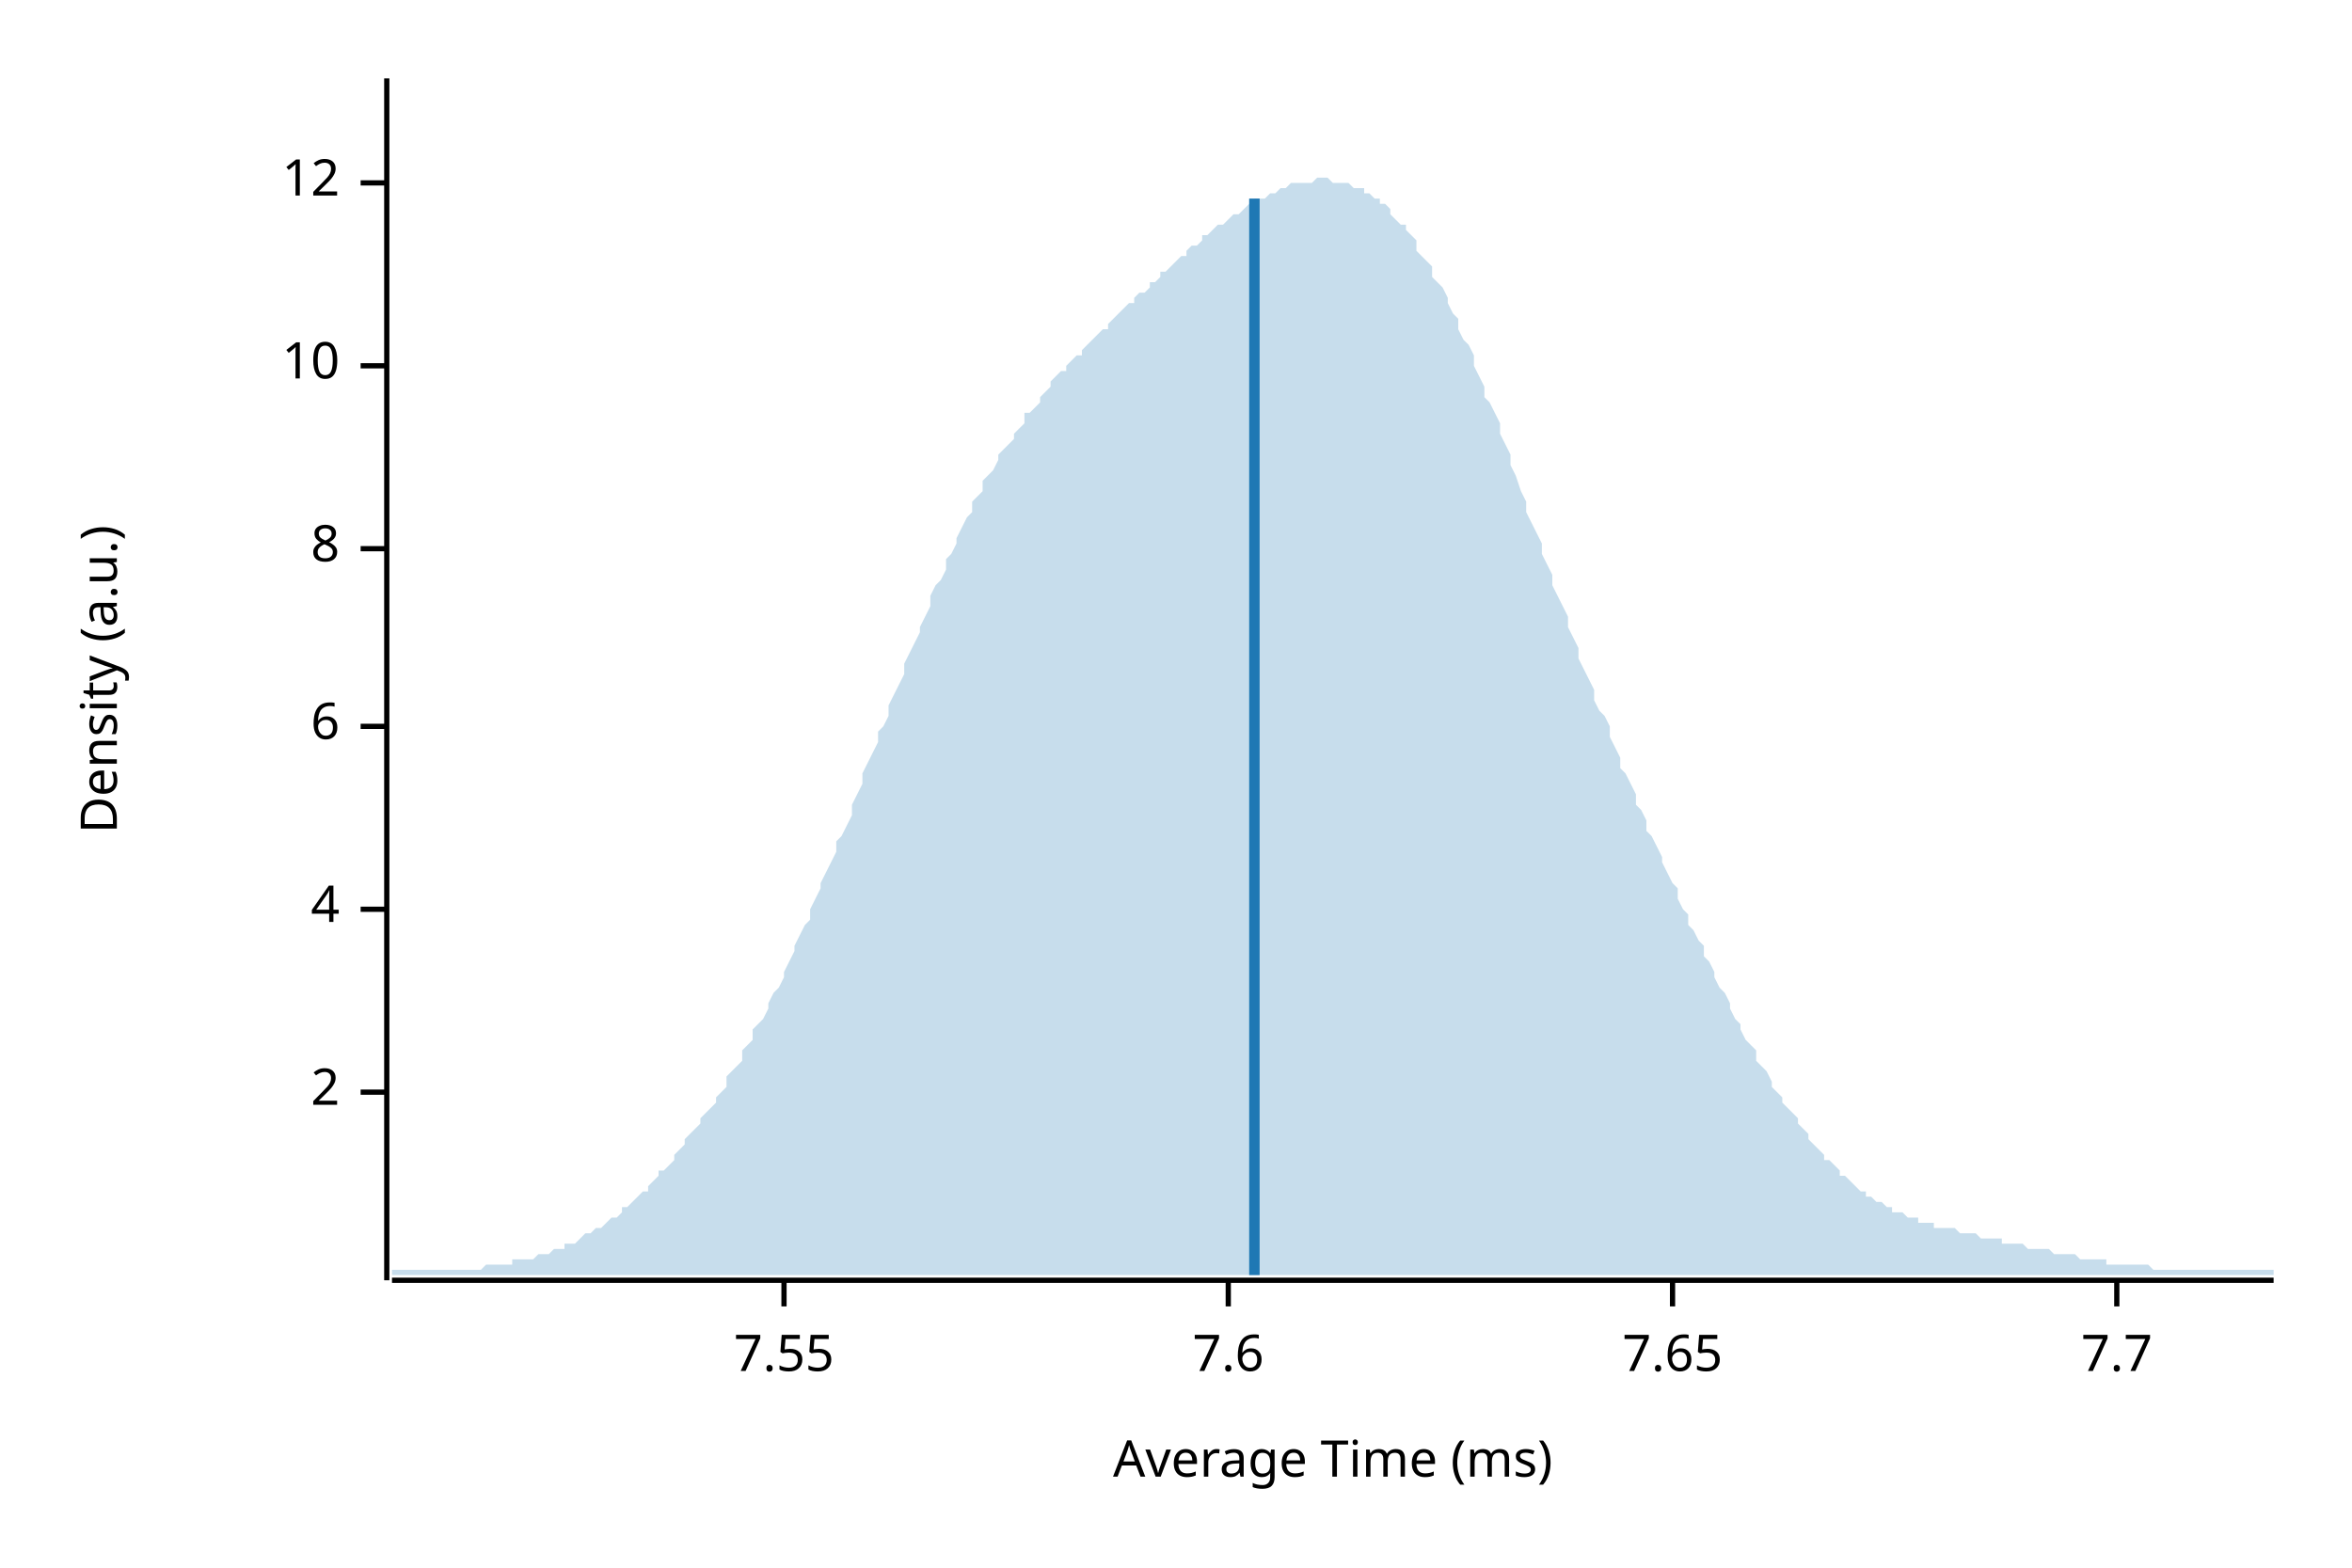
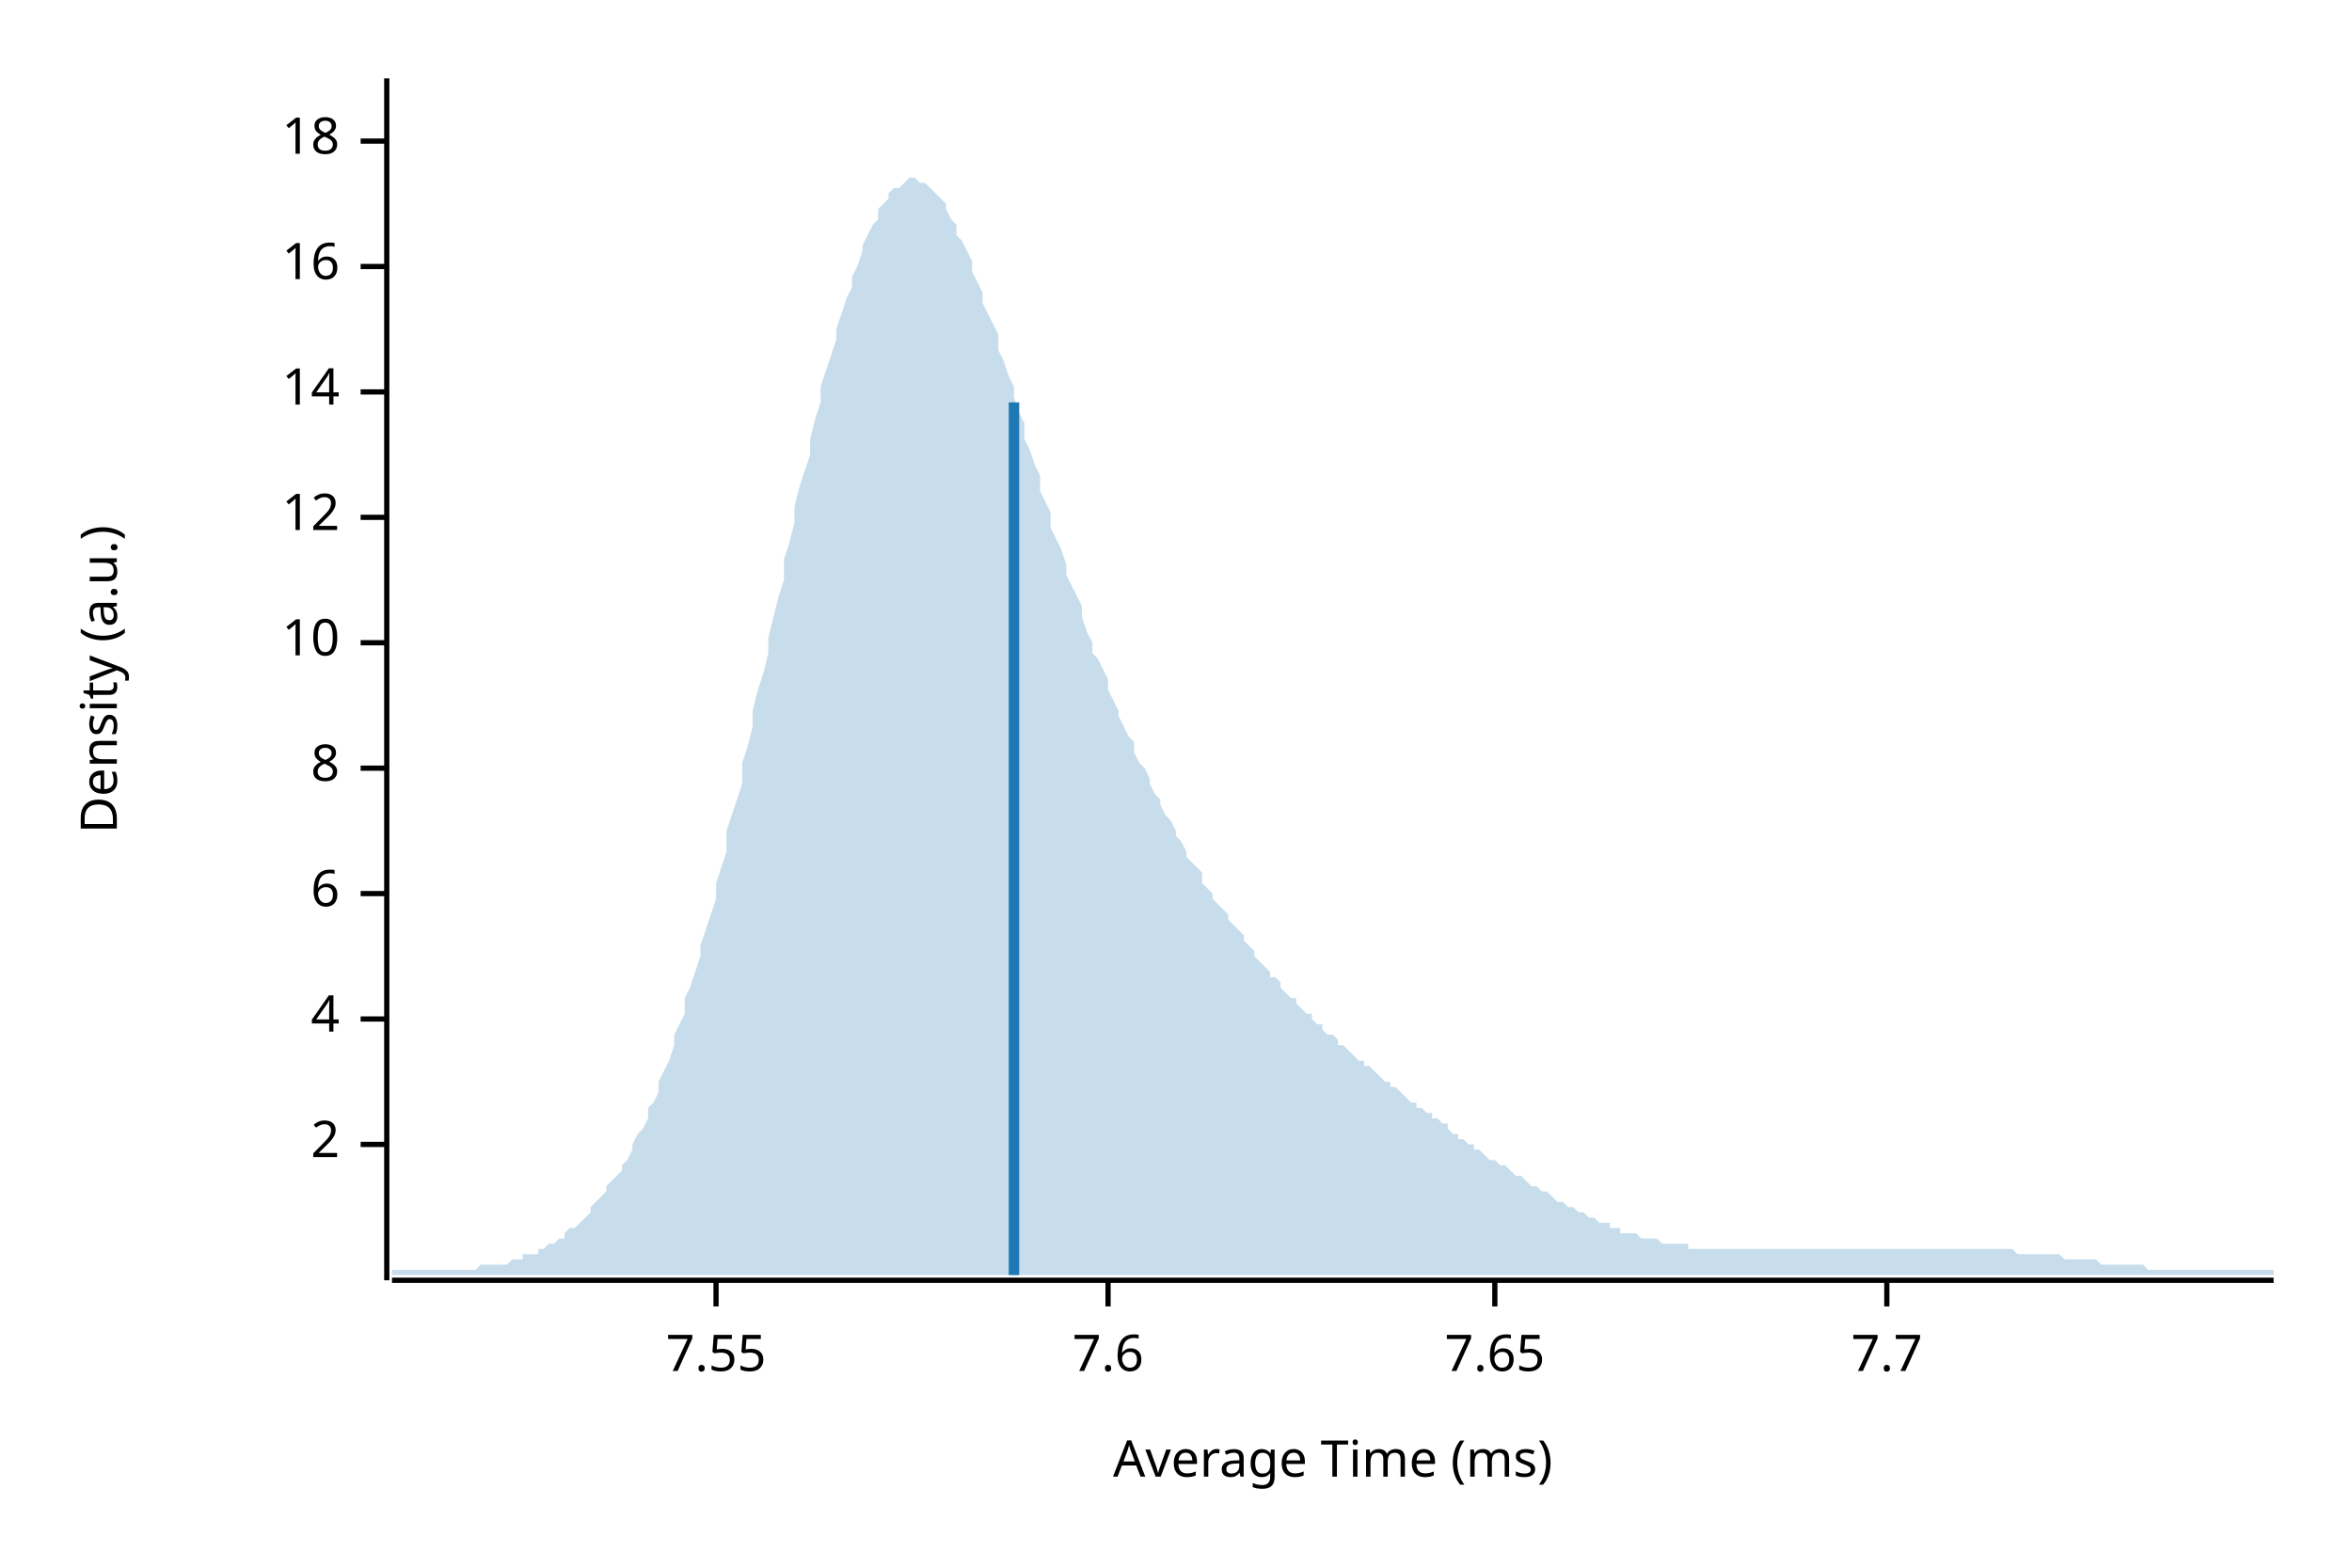
<svg xmlns="http://www.w3.org/2000/svg" width="450" height="300" viewBox="0 0 450 300">
  <text x="15" y="130" dy="0.76em" text-anchor="middle" font-family="sans-serif" font-size="9.677" opacity="1" fill="#000000" transform="rotate(270, 15, 130)">
Density (a.u.)
</text>
  <text x="255" y="285" dy="-0.5ex" text-anchor="middle" font-family="sans-serif" font-size="9.677" opacity="1" fill="#000000">
Average Time (ms)
</text>
  <polyline fill="none" opacity="1" stroke="#000000" stroke-width="1" points="74,15 74,245 " />
-   <text x="65" y="209" dy="0.5ex" text-anchor="end" font-family="sans-serif" font-size="9.677" opacity="1" fill="#000000">
+   <text x="65" y="219" dy="0.5ex" text-anchor="end" font-family="sans-serif" font-size="9.677" opacity="1" fill="#000000">
2
</text>
-   <polyline fill="none" opacity="1" stroke="#000000" stroke-width="1" points="69,209 74,209 " />
-   <text x="65" y="174" dy="0.5ex" text-anchor="end" font-family="sans-serif" font-size="9.677" opacity="1" fill="#000000">
+   <polyline fill="none" opacity="1" stroke="#000000" stroke-width="1" points="69,219 74,219 " />
+   <text x="65" y="195" dy="0.5ex" text-anchor="end" font-family="sans-serif" font-size="9.677" opacity="1" fill="#000000">
4
</text>
-   <polyline fill="none" opacity="1" stroke="#000000" stroke-width="1" points="69,174 74,174 " />
-   <text x="65" y="139" dy="0.5ex" text-anchor="end" font-family="sans-serif" font-size="9.677" opacity="1" fill="#000000">
+   <polyline fill="none" opacity="1" stroke="#000000" stroke-width="1" points="69,195 74,195 " />
+   <text x="65" y="171" dy="0.5ex" text-anchor="end" font-family="sans-serif" font-size="9.677" opacity="1" fill="#000000">
6
</text>
-   <polyline fill="none" opacity="1" stroke="#000000" stroke-width="1" points="69,139 74,139 " />
-   <text x="65" y="105" dy="0.5ex" text-anchor="end" font-family="sans-serif" font-size="9.677" opacity="1" fill="#000000">
+   <polyline fill="none" opacity="1" stroke="#000000" stroke-width="1" points="69,171 74,171 " />
+   <text x="65" y="147" dy="0.5ex" text-anchor="end" font-family="sans-serif" font-size="9.677" opacity="1" fill="#000000">
8
</text>
-   <polyline fill="none" opacity="1" stroke="#000000" stroke-width="1" points="69,105 74,105 " />
-   <text x="65" y="70" dy="0.5ex" text-anchor="end" font-family="sans-serif" font-size="9.677" opacity="1" fill="#000000">
+   <polyline fill="none" opacity="1" stroke="#000000" stroke-width="1" points="69,147 74,147 " />
+   <text x="65" y="123" dy="0.5ex" text-anchor="end" font-family="sans-serif" font-size="9.677" opacity="1" fill="#000000">
10
</text>
-   <polyline fill="none" opacity="1" stroke="#000000" stroke-width="1" points="69,70 74,70 " />
-   <text x="65" y="35" dy="0.5ex" text-anchor="end" font-family="sans-serif" font-size="9.677" opacity="1" fill="#000000">
+   <polyline fill="none" opacity="1" stroke="#000000" stroke-width="1" points="69,123 74,123 " />
+   <text x="65" y="99" dy="0.5ex" text-anchor="end" font-family="sans-serif" font-size="9.677" opacity="1" fill="#000000">
12
</text>
-   <polyline fill="none" opacity="1" stroke="#000000" stroke-width="1" points="69,35 74,35 " />
+   <polyline fill="none" opacity="1" stroke="#000000" stroke-width="1" points="69,99 74,99 " />
+   <text x="65" y="75" dy="0.5ex" text-anchor="end" font-family="sans-serif" font-size="9.677" opacity="1" fill="#000000">
+ 14
+ </text>
+   <polyline fill="none" opacity="1" stroke="#000000" stroke-width="1" points="69,75 74,75 " />
+   <text x="65" y="51" dy="0.5ex" text-anchor="end" font-family="sans-serif" font-size="9.677" opacity="1" fill="#000000">
+ 16
+ </text>
+   <polyline fill="none" opacity="1" stroke="#000000" stroke-width="1" points="69,51 74,51 " />
+   <text x="65" y="27" dy="0.5ex" text-anchor="end" font-family="sans-serif" font-size="9.677" opacity="1" fill="#000000">
+ 18
+ </text>
+   <polyline fill="none" opacity="1" stroke="#000000" stroke-width="1" points="69,27 74,27 " />
  <polyline fill="none" opacity="1" stroke="#000000" stroke-width="1" points="75,245 435,245 " />
-   <text x="150" y="255" dy="0.76em" text-anchor="middle" font-family="sans-serif" font-size="9.677" opacity="1" fill="#000000">
+   <text x="137" y="255" dy="0.76em" text-anchor="middle" font-family="sans-serif" font-size="9.677" opacity="1" fill="#000000">
7.55
</text>
-   <polyline fill="none" opacity="1" stroke="#000000" stroke-width="1" points="150,245 150,250 " />
-   <text x="235" y="255" dy="0.76em" text-anchor="middle" font-family="sans-serif" font-size="9.677" opacity="1" fill="#000000">
+   <polyline fill="none" opacity="1" stroke="#000000" stroke-width="1" points="137,245 137,250 " />
+   <text x="212" y="255" dy="0.76em" text-anchor="middle" font-family="sans-serif" font-size="9.677" opacity="1" fill="#000000">
7.6
</text>
-   <polyline fill="none" opacity="1" stroke="#000000" stroke-width="1" points="235,245 235,250 " />
-   <text x="320" y="255" dy="0.76em" text-anchor="middle" font-family="sans-serif" font-size="9.677" opacity="1" fill="#000000">
+   <polyline fill="none" opacity="1" stroke="#000000" stroke-width="1" points="212,245 212,250 " />
+   <text x="286" y="255" dy="0.76em" text-anchor="middle" font-family="sans-serif" font-size="9.677" opacity="1" fill="#000000">
7.65
</text>
-   <polyline fill="none" opacity="1" stroke="#000000" stroke-width="1" points="320,245 320,250 " />
-   <text x="405" y="255" dy="0.76em" text-anchor="middle" font-family="sans-serif" font-size="9.677" opacity="1" fill="#000000">
+   <polyline fill="none" opacity="1" stroke="#000000" stroke-width="1" points="286,245 286,250 " />
+   <text x="361" y="255" dy="0.76em" text-anchor="middle" font-family="sans-serif" font-size="9.677" opacity="1" fill="#000000">
7.7
</text>
-   <polyline fill="none" opacity="1" stroke="#000000" stroke-width="1" points="405,245 405,250 " />
-   <polygon opacity="0.25" fill="#1F78B4" points="75,243 75,243 76,243 77,243 77,243 78,243 79,243 80,243 80,243 81,243 82,243 82,243 83,243 84,243 85,243 85,243 86,243 87,243 87,243 88,243 89,243 90,243 90,243 91,243 92,243 93,242 93,242 94,242 95,242 95,242 96,242 97,242 98,242 98,241 99,241 100,241 100,241 101,241 102,241 103,240 103,240 104,240 105,240 106,239 106,239 107,239 108,239 108,238 109,238 110,238 111,237 111,237 112,236 113,236 113,236 114,235 115,235 116,234 116,234 117,233 118,233 119,232 119,231 120,231 121,230 121,230 122,229 123,228 124,228 124,227 125,226 126,225 126,224 127,224 128,223 129,222 129,221 130,220 131,219 131,218 132,217 133,216 134,215 134,214 135,213 136,212 137,211 137,210 138,209 139,208 139,206 140,205 141,204 142,203 142,201 143,200 144,199 144,197 145,196 146,195 147,193 147,192 148,190 149,189 150,187 150,186 151,184 152,182 152,181 153,179 154,177 155,176 155,174 156,172 157,170 157,169 158,167 159,165 160,163 160,161 161,160 162,158 163,156 163,154 164,152 165,150 165,148 166,146 167,144 168,142 168,140 169,139 170,137 170,135 171,133 172,131 173,129 173,127 174,125 175,123 176,121 176,120 177,118 178,116 178,114 179,112 180,111 181,109 181,107 182,106 183,104 183,103 184,101 185,99 186,98 186,96 187,95 188,94 188,92 189,91 190,90 191,88 191,87 192,86 193,85 194,84 194,83 195,82 196,81 196,79 197,79 198,78 199,77 199,76 200,75 201,74 201,73 202,72 203,71 204,71 204,70 205,69 206,68 207,68 207,67 208,66 209,65 209,65 210,64 211,63 212,63 212,62 213,61 214,60 214,60 215,59 216,58 217,58 217,57 218,56 219,56 220,55 220,54 221,54 222,53 222,52 223,52 224,51 225,50 225,50 226,49 227,49 227,48 228,47 229,47 230,46 230,45 231,45 232,44 232,44 233,43 234,43 235,42 235,42 236,41 237,41 238,40 238,40 239,39 240,39 240,38 241,38 242,38 243,37 243,37 244,37 245,36 245,36 246,36 247,35 248,35 248,35 249,35 250,35 251,35 251,35 252,34 253,34 253,34 254,34 255,35 256,35 256,35 257,35 258,35 258,35 259,36 260,36 261,36 261,37 262,37 263,38 264,38 264,39 265,39 266,40 266,41 267,42 268,43 269,43 269,44 270,45 271,46 271,48 272,49 273,50 274,51 274,53 275,54 276,55 277,57 277,58 278,60 279,61 279,63 280,65 281,66 282,68 282,70 283,72 284,74 284,76 285,77 286,79 287,81 287,83 288,85 289,87 289,89 290,91 291,94 292,96 292,98 293,100 294,102 295,104 295,106 296,108 297,110 297,112 298,114 299,116 300,118 300,120 301,122 302,124 302,126 303,128 304,130 305,132 305,134 306,136 307,137 308,139 308,141 309,143 310,145 310,147 311,148 312,150 313,152 313,154 314,155 315,157 315,159 316,160 317,162 318,164 318,165 319,167 320,169 321,170 321,172 322,174 323,175 323,177 324,178 325,180 326,181 326,183 327,184 328,186 328,187 329,189 330,190 331,192 331,193 332,195 333,196 333,197 334,199 335,200 336,201 336,203 337,204 338,205 339,207 339,208 340,209 341,210 341,211 342,212 343,213 344,214 344,215 345,216 346,217 346,218 347,219 348,220 349,221 349,222 350,222 351,223 352,224 352,225 353,225 354,226 354,226 355,227 356,228 357,228 357,229 358,229 359,230 359,230 360,230 361,231 362,231 362,232 363,232 364,232 365,233 365,233 366,233 367,233 367,234 368,234 369,234 370,234 370,235 371,235 372,235 372,235 373,235 374,235 375,236 375,236 376,236 377,236 378,236 378,236 379,237 380,237 380,237 381,237 382,237 383,237 383,238 384,238 385,238 385,238 386,238 387,238 388,239 388,239 389,239 390,239 390,239 391,239 392,239 393,240 393,240 394,240 395,240 396,240 396,240 397,240 398,241 398,241 399,241 400,241 401,241 401,241 402,241 403,241 403,242 404,242 405,242 406,242 406,242 407,242 408,242 409,242 409,242 410,242 411,242 411,242 412,243 413,243 414,243 414,243 415,243 416,243 416,243 417,243 418,243 419,243 419,243 420,243 421,243 422,243 422,243 423,243 424,243 424,243 425,243 426,243 427,243 427,243 428,243 429,243 429,243 430,243 431,243 432,243 432,243 433,243 434,243 435,243 435,244 75,244 " />
-   <polyline fill="none" opacity="1" stroke="#1F78B4" stroke-width="2" points="240,244 240,38 " />
+   <polyline fill="none" opacity="1" stroke="#000000" stroke-width="1" points="361,245 361,250 " />
+   <polygon opacity="0.25" fill="#1F78B4" points="75,243 75,243 76,243 77,243 77,243 78,243 79,243 80,243 80,243 81,243 82,243 82,243 83,243 84,243 85,243 85,243 86,243 87,243 87,243 88,243 89,243 90,243 90,243 91,243 92,242 93,242 93,242 94,242 95,242 95,242 96,242 97,242 98,241 98,241 99,241 100,241 100,240 101,240 102,240 103,240 103,239 104,239 105,238 106,238 106,238 107,237 108,237 108,236 109,235 110,235 111,234 111,234 112,233 113,232 113,231 114,230 115,229 116,228 116,227 117,226 118,225 119,224 119,223 120,222 121,220 121,219 122,217 123,216 124,214 124,212 125,211 126,209 126,207 127,205 128,203 129,200 129,198 130,196 131,194 131,191 132,189 133,186 134,183 134,181 135,178 136,175 137,172 137,169 138,166 139,163 139,159 140,156 141,153 142,150 142,146 143,143 144,139 144,136 145,132 146,129 147,125 147,122 148,118 149,114 150,111 150,107 151,104 152,100 152,97 153,93 154,90 155,87 155,84 156,80 157,77 157,74 158,71 159,68 160,65 160,63 161,60 162,57 163,55 163,53 164,51 165,48 165,47 166,45 167,43 168,42 168,40 169,39 170,38 170,37 171,36 172,36 173,35 173,35 174,34 175,34 176,35 176,35 177,35 178,36 178,36 179,37 180,38 181,39 181,40 182,42 183,43 183,45 184,46 185,48 186,50 186,52 187,54 188,56 188,58 189,60 190,62 191,64 191,67 192,69 193,72 194,74 194,76 195,79 196,81 196,84 197,86 198,89 199,91 199,94 200,96 201,98 201,101 202,103 203,105 204,108 204,110 205,112 206,114 207,116 207,118 208,121 209,123 209,125 210,126 211,128 212,130 212,132 213,134 214,136 214,137 215,139 216,141 217,142 217,144 218,146 219,147 220,149 220,150 221,152 222,153 222,154 223,156 224,157 225,159 225,160 226,161 227,163 227,164 228,165 229,166 230,167 230,169 231,170 232,171 232,172 233,173 234,174 235,175 235,176 236,177 237,178 238,179 238,180 239,181 240,182 240,183 241,184 242,185 243,186 243,187 244,187 245,188 245,189 246,190 247,191 248,191 248,192 249,193 250,194 251,194 251,195 252,196 253,196 253,197 254,198 255,198 256,199 256,200 257,200 258,201 258,201 259,202 260,203 261,203 261,204 262,204 263,205 264,206 264,206 265,207 266,207 266,208 267,208 268,209 269,210 269,210 270,211 271,211 271,212 272,212 273,213 274,213 274,214 275,214 276,215 277,215 277,216 278,217 279,217 279,218 280,218 281,219 282,219 282,220 283,220 284,221 284,221 285,222 286,222 287,223 287,223 288,223 289,224 289,224 290,225 291,225 292,226 292,226 293,227 294,227 295,228 295,228 296,228 297,229 297,229 298,230 299,230 300,231 300,231 301,231 302,232 302,232 303,232 304,233 305,233 305,233 306,234 307,234 308,234 308,235 309,235 310,235 310,236 311,236 312,236 313,236 313,236 314,237 315,237 315,237 316,237 317,237 318,238 318,238 319,238 320,238 321,238 321,238 322,238 323,238 323,239 324,239 325,239 326,239 326,239 327,239 328,239 328,239 329,239 330,239 331,239 331,239 332,239 333,239 333,239 334,239 335,239 336,239 336,239 337,239 338,239 339,239 339,239 340,239 341,239 341,239 342,239 343,239 344,239 344,239 345,239 346,239 346,239 347,239 348,239 349,239 349,239 350,239 351,239 352,239 352,239 353,239 354,239 354,239 355,239 356,239 357,239 357,239 358,239 359,239 359,239 360,239 361,239 362,239 362,239 363,239 364,239 365,239 365,239 366,239 367,239 367,239 368,239 369,239 370,239 370,239 371,239 372,239 372,239 373,239 374,239 375,239 375,239 376,239 377,239 378,239 378,239 379,239 380,239 380,239 381,239 382,239 383,239 383,239 384,239 385,239 385,239 386,240 387,240 388,240 388,240 389,240 390,240 390,240 391,240 392,240 393,240 393,240 394,240 395,241 396,241 396,241 397,241 398,241 398,241 399,241 400,241 401,241 401,241 402,242 403,242 403,242 404,242 405,242 406,242 406,242 407,242 408,242 409,242 409,242 410,242 411,243 411,243 412,243 413,243 414,243 414,243 415,243 416,243 416,243 417,243 418,243 419,243 419,243 420,243 421,243 422,243 422,243 423,243 424,243 424,243 425,243 426,243 427,243 427,243 428,243 429,243 429,243 430,243 431,243 432,243 432,243 433,243 434,243 435,243 435,244 75,244 " />
+   <polyline fill="none" opacity="1" stroke="#1F78B4" stroke-width="2" points="194,244 194,77 " />
</svg>
